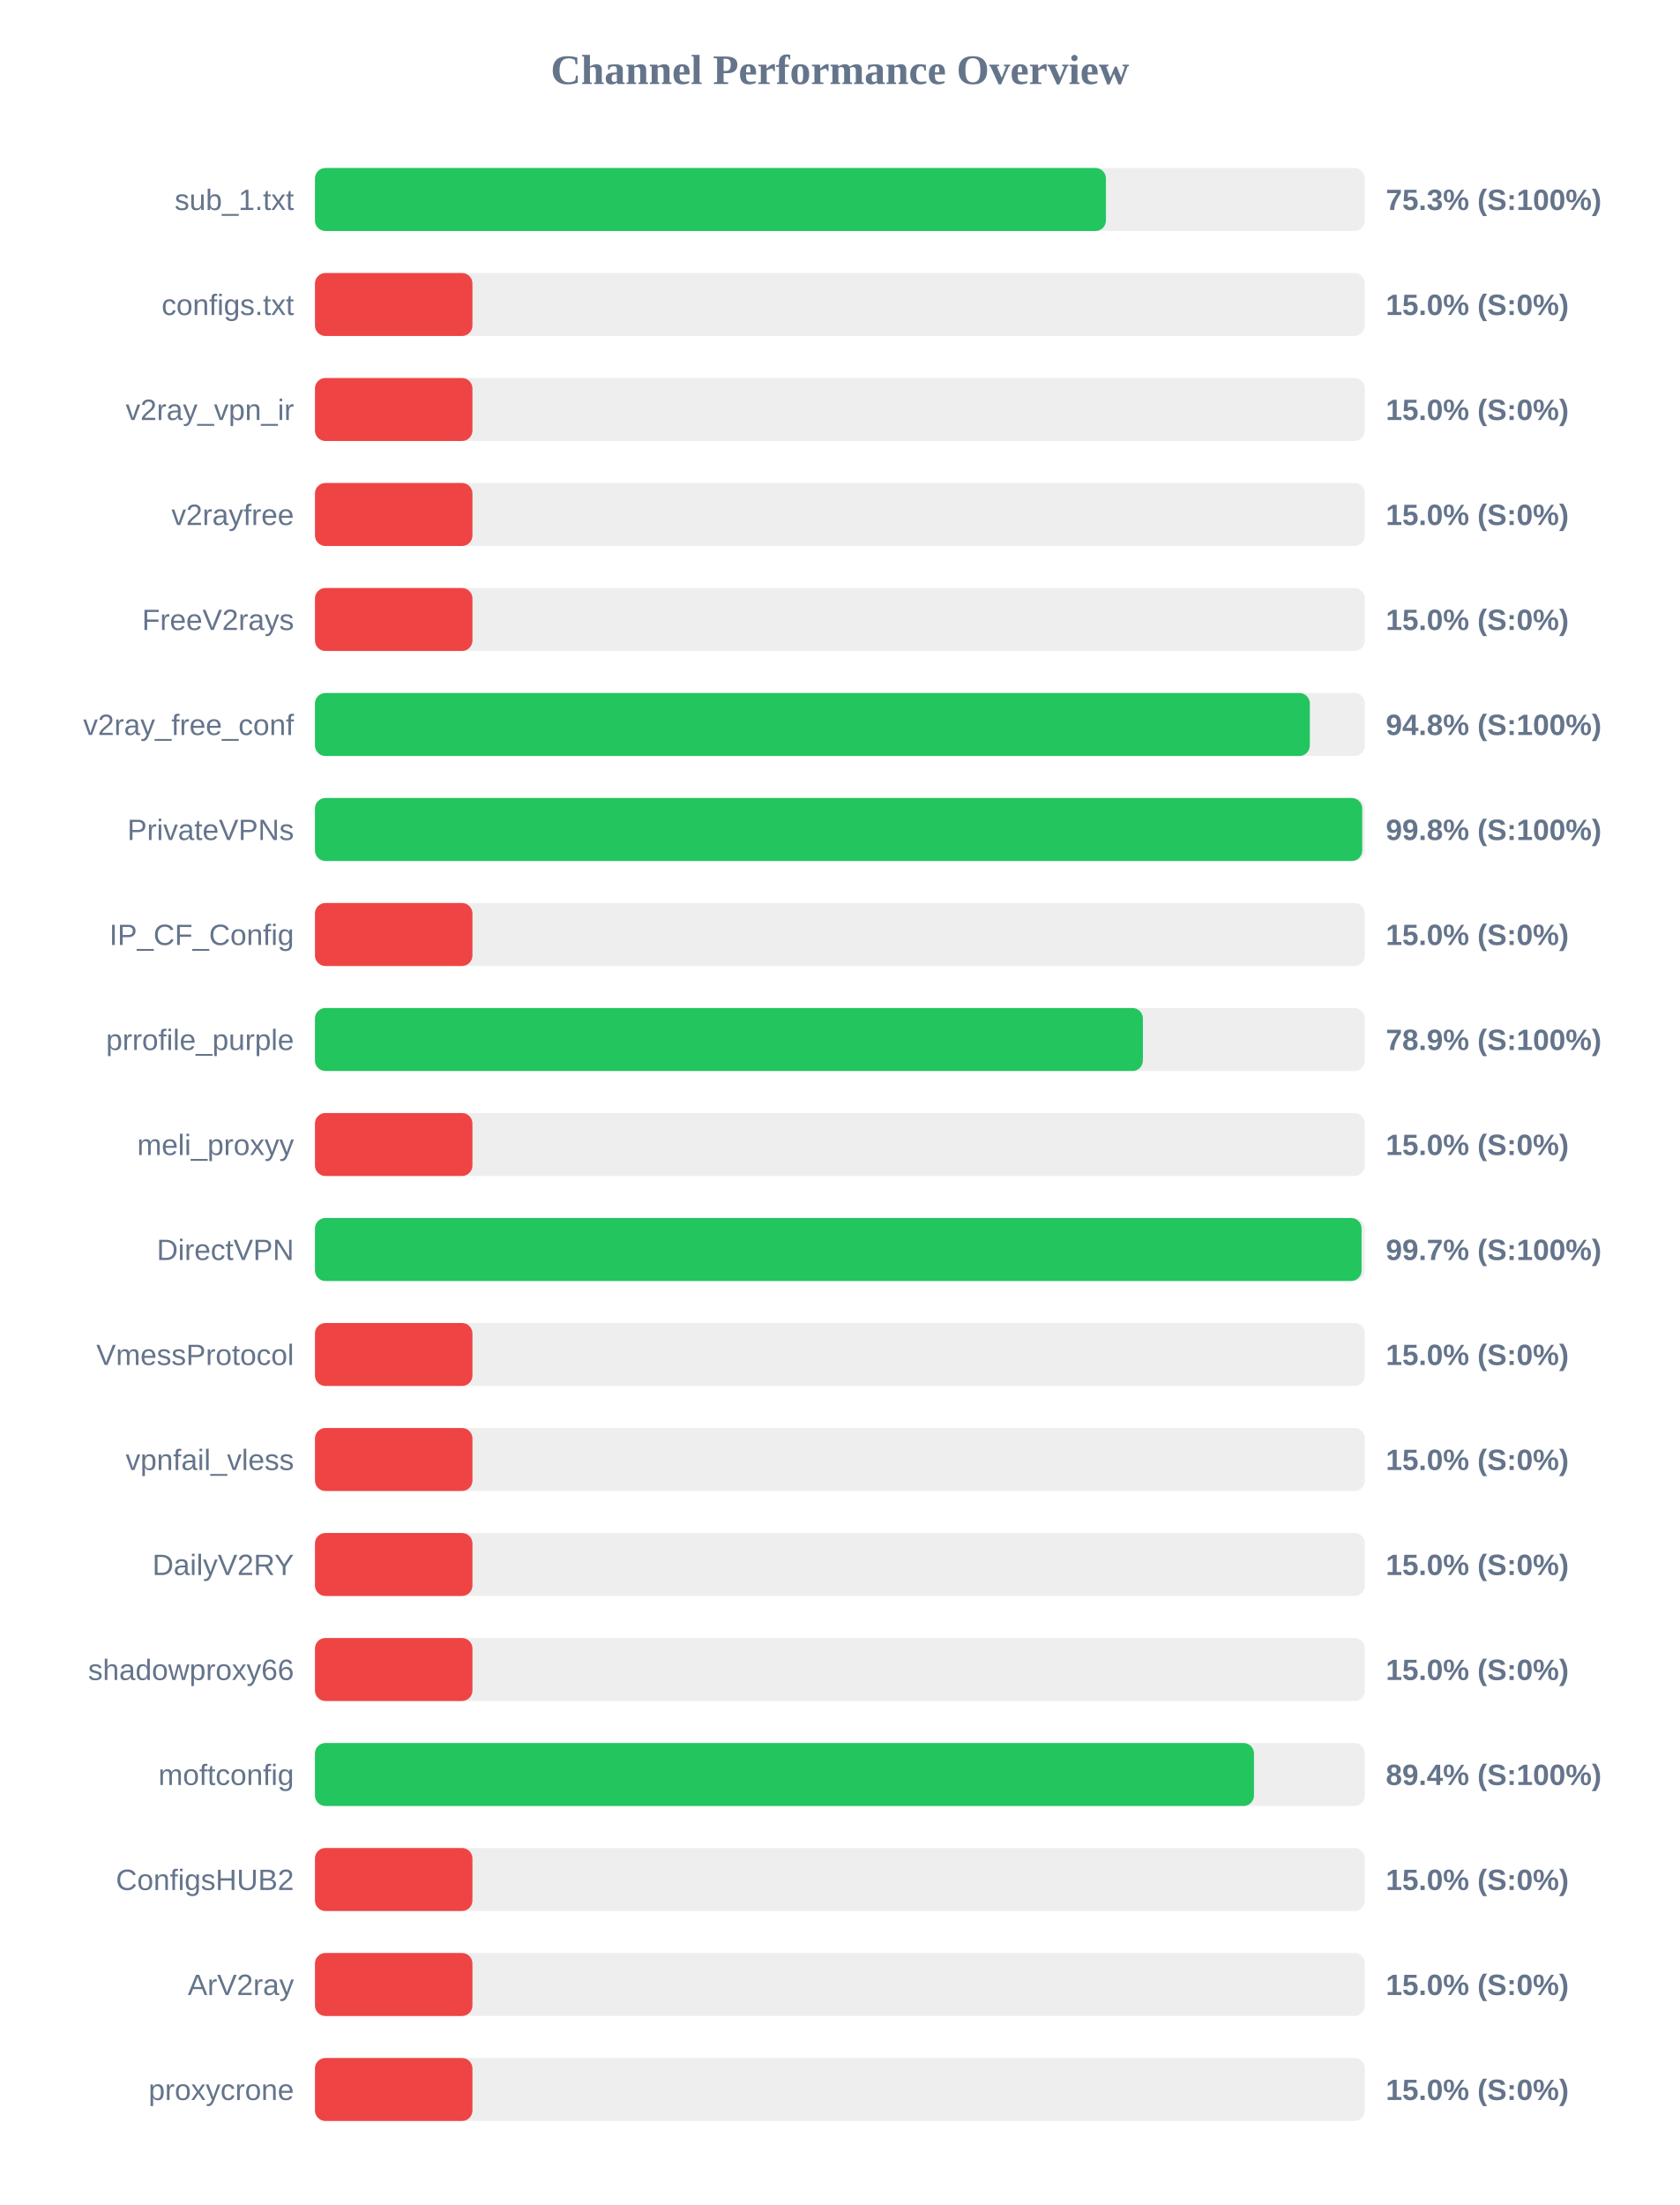
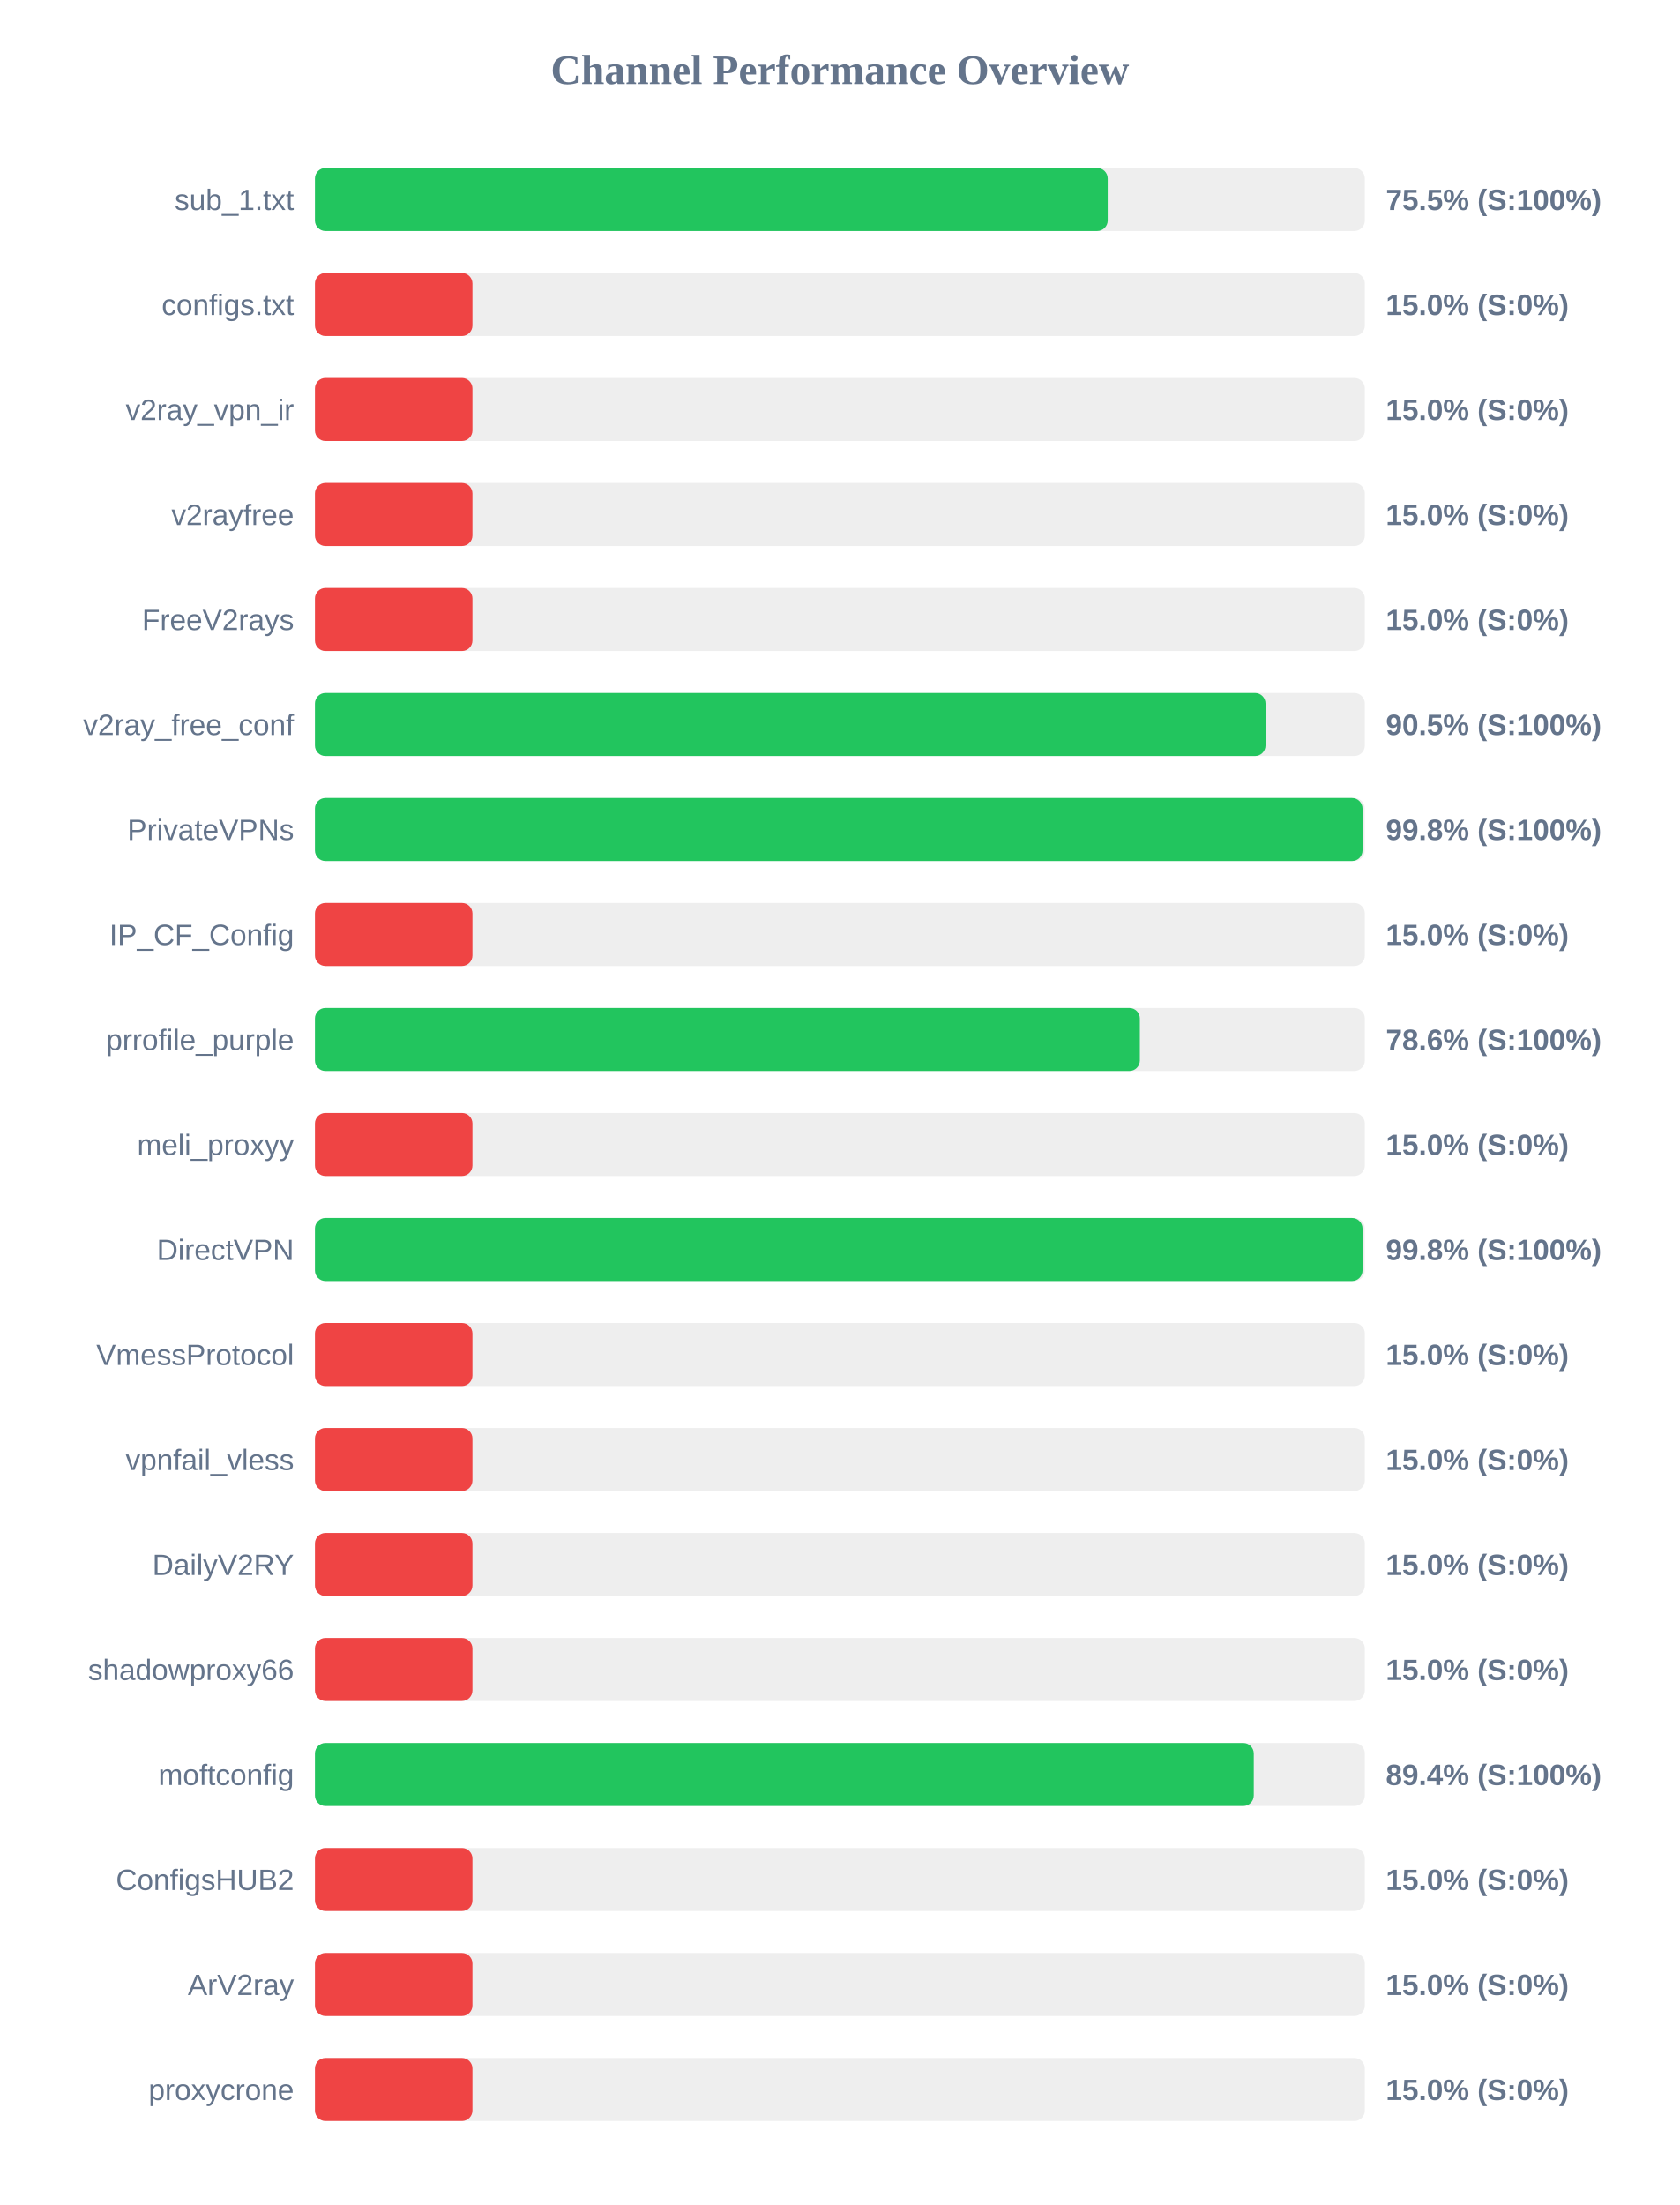
<svg xmlns="http://www.w3.org/2000/svg" width="800" height="1050" version="1.1">
  <style>
        .row { font: 14px Arial; fill: #64748b; }
        .score { font: bold 14px Arial; fill: #64748b; }
    </style>
  <text x="400" y="40" text-anchor="middle" font-size="20px" font-weight="bold" fill="#64748b">Channel Performance Overview</text>
  <rect x="150" y="80" width="500" height="30" fill="#eee" rx="5" />
-   <rect x="150" y="80" width="376.7" height="30" fill="#22c55e" rx="5" />
+   <rect x="150" y="80" width="377.55" height="30" fill="#22c55e" rx="5" />
  <text x="140" y="100" text-anchor="end" class="row">sub_1.txt</text>
-   <text x="660" y="100" text-anchor="start" class="score">75.3% (S:100%)</text>
+   <text x="660" y="100" text-anchor="start" class="score">75.5% (S:100%)</text>
  <rect x="150" y="130" width="500" height="30" fill="#eee" rx="5" />
  <rect x="150" y="130" width="75.0" height="30" fill="#ef4444" rx="5" />
  <text x="140" y="150" text-anchor="end" class="row">configs.txt</text>
  <text x="660" y="150" text-anchor="start" class="score">15.0% (S:0%)</text>
  <rect x="150" y="180" width="500" height="30" fill="#eee" rx="5" />
  <rect x="150" y="180" width="75.0" height="30" fill="#ef4444" rx="5" />
  <text x="140" y="200" text-anchor="end" class="row">v2ray_vpn_ir</text>
  <text x="660" y="200" text-anchor="start" class="score">15.0% (S:0%)</text>
  <rect x="150" y="230" width="500" height="30" fill="#eee" rx="5" />
  <rect x="150" y="230" width="75.0" height="30" fill="#ef4444" rx="5" />
  <text x="140" y="250" text-anchor="end" class="row">v2rayfree</text>
  <text x="660" y="250" text-anchor="start" class="score">15.0% (S:0%)</text>
  <rect x="150" y="280" width="500" height="30" fill="#eee" rx="5" />
  <rect x="150" y="280" width="75.0" height="30" fill="#ef4444" rx="5" />
  <text x="140" y="300" text-anchor="end" class="row">FreeV2rays</text>
  <text x="660" y="300" text-anchor="start" class="score">15.0% (S:0%)</text>
  <rect x="150" y="330" width="500" height="30" fill="#eee" rx="5" />
-   <rect x="150" y="330" width="473.8" height="30" fill="#22c55e" rx="5" />
+   <rect x="150" y="330" width="452.7" height="30" fill="#22c55e" rx="5" />
  <text x="140" y="350" text-anchor="end" class="row">v2ray_free_conf</text>
-   <text x="660" y="350" text-anchor="start" class="score">94.8% (S:100%)</text>
+   <text x="660" y="350" text-anchor="start" class="score">90.5% (S:100%)</text>
  <rect x="150" y="380" width="500" height="30" fill="#eee" rx="5" />
-   <rect x="150" y="380" width="498.75" height="30" fill="#22c55e" rx="5" />
+   <rect x="150" y="380" width="498.9" height="30" fill="#22c55e" rx="5" />
  <text x="140" y="400" text-anchor="end" class="row">PrivateVPNs</text>
  <text x="660" y="400" text-anchor="start" class="score">99.8% (S:100%)</text>
  <rect x="150" y="430" width="500" height="30" fill="#eee" rx="5" />
  <rect x="150" y="430" width="75.0" height="30" fill="#ef4444" rx="5" />
  <text x="140" y="450" text-anchor="end" class="row">IP_CF_Config</text>
  <text x="660" y="450" text-anchor="start" class="score">15.0% (S:0%)</text>
  <rect x="150" y="480" width="500" height="30" fill="#eee" rx="5" />
-   <rect x="150" y="480" width="394.3" height="30" fill="#22c55e" rx="5" />
+   <rect x="150" y="480" width="392.85" height="30" fill="#22c55e" rx="5" />
  <text x="140" y="500" text-anchor="end" class="row">prrofile_purple</text>
-   <text x="660" y="500" text-anchor="start" class="score">78.9% (S:100%)</text>
+   <text x="660" y="500" text-anchor="start" class="score">78.6% (S:100%)</text>
  <rect x="150" y="530" width="500" height="30" fill="#eee" rx="5" />
  <rect x="150" y="530" width="75.0" height="30" fill="#ef4444" rx="5" />
  <text x="140" y="550" text-anchor="end" class="row">meli_proxyy</text>
  <text x="660" y="550" text-anchor="start" class="score">15.0% (S:0%)</text>
  <rect x="150" y="580" width="500" height="30" fill="#eee" rx="5" />
-   <rect x="150" y="580" width="498.45" height="30" fill="#22c55e" rx="5" />
+   <rect x="150" y="580" width="498.9" height="30" fill="#22c55e" rx="5" />
  <text x="140" y="600" text-anchor="end" class="row">DirectVPN</text>
-   <text x="660" y="600" text-anchor="start" class="score">99.7% (S:100%)</text>
+   <text x="660" y="600" text-anchor="start" class="score">99.8% (S:100%)</text>
  <rect x="150" y="630" width="500" height="30" fill="#eee" rx="5" />
  <rect x="150" y="630" width="75.0" height="30" fill="#ef4444" rx="5" />
  <text x="140" y="650" text-anchor="end" class="row">VmessProtocol</text>
  <text x="660" y="650" text-anchor="start" class="score">15.0% (S:0%)</text>
  <rect x="150" y="680" width="500" height="30" fill="#eee" rx="5" />
  <rect x="150" y="680" width="75.0" height="30" fill="#ef4444" rx="5" />
  <text x="140" y="700" text-anchor="end" class="row">vpnfail_vless</text>
  <text x="660" y="700" text-anchor="start" class="score">15.0% (S:0%)</text>
  <rect x="150" y="730" width="500" height="30" fill="#eee" rx="5" />
  <rect x="150" y="730" width="75.0" height="30" fill="#ef4444" rx="5" />
  <text x="140" y="750" text-anchor="end" class="row">DailyV2RY</text>
  <text x="660" y="750" text-anchor="start" class="score">15.0% (S:0%)</text>
  <rect x="150" y="780" width="500" height="30" fill="#eee" rx="5" />
  <rect x="150" y="780" width="75.0" height="30" fill="#ef4444" rx="5" />
  <text x="140" y="800" text-anchor="end" class="row">shadowproxy66</text>
  <text x="660" y="800" text-anchor="start" class="score">15.0% (S:0%)</text>
  <rect x="150" y="830" width="500" height="30" fill="#eee" rx="5" />
-   <rect x="150" y="830" width="447.2" height="30" fill="#22c55e" rx="5" />
+   <rect x="150" y="830" width="447.1" height="30" fill="#22c55e" rx="5" />
  <text x="140" y="850" text-anchor="end" class="row">moftconfig</text>
  <text x="660" y="850" text-anchor="start" class="score">89.4% (S:100%)</text>
  <rect x="150" y="880" width="500" height="30" fill="#eee" rx="5" />
  <rect x="150" y="880" width="75.0" height="30" fill="#ef4444" rx="5" />
  <text x="140" y="900" text-anchor="end" class="row">ConfigsHUB2</text>
  <text x="660" y="900" text-anchor="start" class="score">15.0% (S:0%)</text>
  <rect x="150" y="930" width="500" height="30" fill="#eee" rx="5" />
  <rect x="150" y="930" width="75.0" height="30" fill="#ef4444" rx="5" />
  <text x="140" y="950" text-anchor="end" class="row">ArV2ray</text>
  <text x="660" y="950" text-anchor="start" class="score">15.0% (S:0%)</text>
  <rect x="150" y="980" width="500" height="30" fill="#eee" rx="5" />
  <rect x="150" y="980" width="75.0" height="30" fill="#ef4444" rx="5" />
  <text x="140" y="1000" text-anchor="end" class="row">proxycrone</text>
  <text x="660" y="1000" text-anchor="start" class="score">15.0% (S:0%)</text>
</svg>
